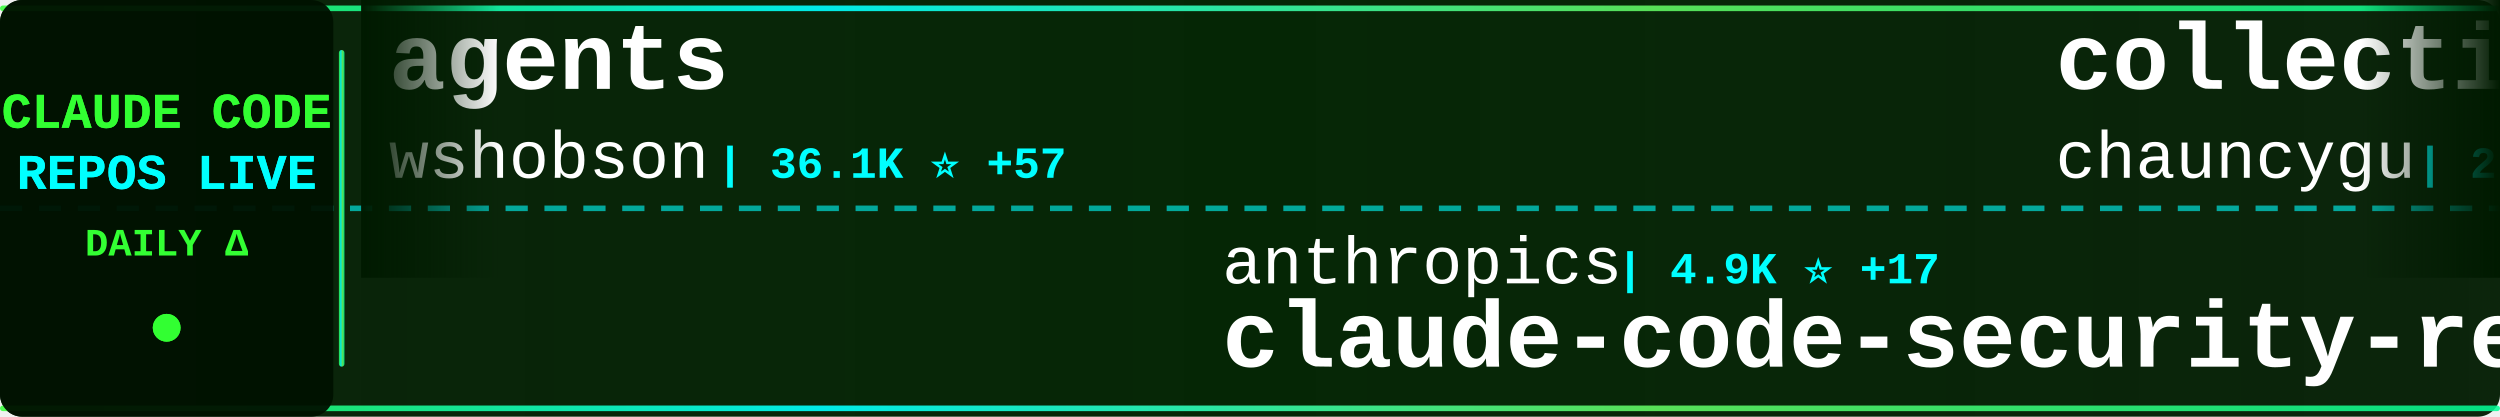
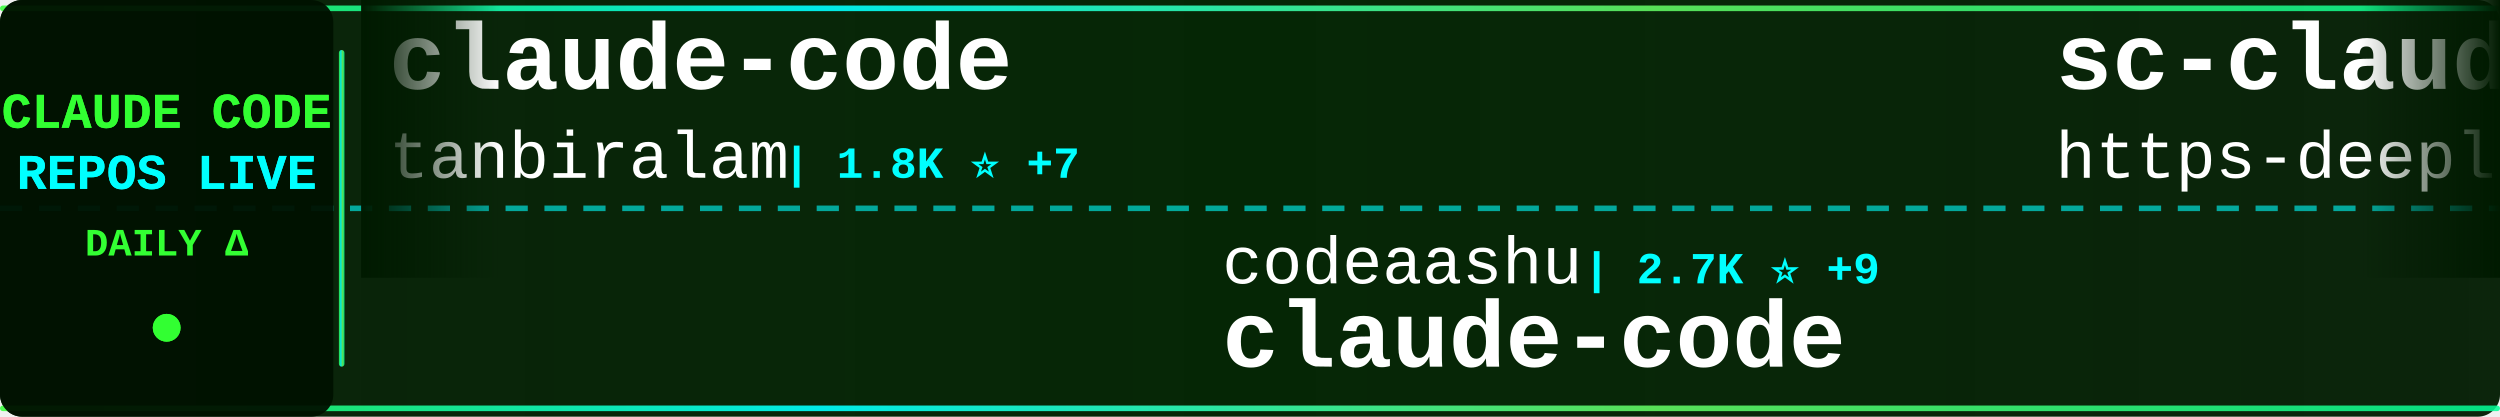
<svg xmlns="http://www.w3.org/2000/svg" width="900" height="150">
  <defs>
    <linearGradient id="tickerBg" x1="0%" y1="0%" x2="100%" y2="0%">
      <stop offset="0%" style="stop-color:#001a00;stop-opacity:0.95" />
      <stop offset="50%" style="stop-color:#002200;stop-opacity:0.98" />
      <stop offset="100%" style="stop-color:#001a00;stop-opacity:0.95" />
    </linearGradient>
    <linearGradient id="borderGrad" x1="0%" y1="0%" x2="100%" y2="0%">
      <stop offset="0%" style="stop-color:#33ff33;stop-opacity:0.85">
        <animate attributeName="stop-opacity" values="0.85;1;0.85" dur="2s" repeatCount="indefinite" />
      </stop>
      <stop offset="33%" style="stop-color:#00ffff;stop-opacity:0.9">
        <animate attributeName="stop-opacity" values="0.9;1;0.9" dur="2.2s" repeatCount="indefinite" />
      </stop>
      <stop offset="66%" style="stop-color:#66ff66;stop-opacity:0.85">
        <animate attributeName="stop-opacity" values="0.85;1;0.85" dur="1.8s" repeatCount="indefinite" />
      </stop>
      <stop offset="100%" style="stop-color:#00ff99;stop-opacity:0.85">
        <animate attributeName="stop-opacity" values="0.85;1;0.85" dur="2s" repeatCount="indefinite" />
      </stop>
    </linearGradient>
    <filter id="textGlow">
      <feGaussianBlur stdDeviation="0.1" result="coloredBlur" />
      <feMerge>
        <feMergeNode in="coloredBlur" />
        <feMergeNode in="SourceGraphic" />
      </feMerge>
    </filter>
    <filter id="metricGlow">
      <feGaussianBlur stdDeviation="0.2" result="coloredBlur" />
      <feMerge>
        <feMergeNode in="coloredBlur" />
        <feMergeNode in="SourceGraphic" />
      </feMerge>
    </filter>
    <linearGradient id="leftFade" x1="0%" y1="0%" x2="100%" y2="0%">
      <stop offset="0%" style="stop-color:#001a00;stop-opacity:1" />
      <stop offset="100%" style="stop-color:#001a00;stop-opacity:0" />
    </linearGradient>
    <linearGradient id="rightFade" x1="0%" y1="0%" x2="100%" y2="0%">
      <stop offset="0%" style="stop-color:#001a00;stop-opacity:0" />
      <stop offset="100%" style="stop-color:#001a00;stop-opacity:1" />
    </linearGradient>
  </defs>
  <rect width="900" height="150" fill="url(#tickerBg)" rx="8" />
  <rect x="0" y="2" width="900" height="2" fill="url(#borderGrad)" rx="1" />
  <rect x="0" y="146" width="900" height="2" fill="url(#borderGrad)" rx="1" />
  <line x1="0" y1="75" x2="900" y2="75" stroke="#00ffff" stroke-width="2" stroke-dasharray="8 6" opacity="0.6" />
  <rect x="0" y="0" width="120" height="150" fill="#001100" opacity="0.95" rx="8" />
  <text x="60" y="46" font-family="'Courier New', monospace" font-size="18" font-weight="bold" fill="#33ff33" text-anchor="middle" filter="url(#textGlow)">
    CLAUDE CODE
  </text>
  <text x="60" y="68" font-family="'Courier New', monospace" font-size="18" font-weight="bold" fill="#00ffff" text-anchor="middle" filter="url(#textGlow)">
    REPOS LIVE
  </text>
  <text x="60" y="92" font-family="'Courier New', monospace" font-size="14" font-weight="bold" fill="#33ff33" text-anchor="middle">
    DAILY Δ
  </text>
  <circle cx="60" cy="118" r="5" fill="#33ff33" filter="url(#metricGlow)">
    <animate attributeName="r" values="4;6;4" dur="1.5s" repeatCount="indefinite" />
    <animate attributeName="opacity" values="0.6;1;0.6" dur="1.5s" repeatCount="indefinite" />
  </circle>
  <rect x="122" y="18" width="2" height="114" fill="url(#borderGrad)" rx="1" />
  <clipPath id="tickerClip">
    <rect x="130" y="0" width="770" height="150" />
  </clipPath>
  <g clip-path="url(#tickerClip)">
    <g id="tickerItems">
      <animateTransform attributeName="transform" attributeType="XML" type="translate" from="0 0" to="-3000 0" dur="54s" repeatCount="indefinite" />
      <g transform="translate(0, 0)">
-         <text x="140" y="32" font-family="'Courier New', monospace" font-size="34" font-weight="bold" fill="#ffffff">agents</text>
-         <text x="140" y="64" font-family="'Courier New', monospace" font-size="24" font-weight="normal" fill="#ffffff" opacity="1.0">wshobson</text>
-         <text x="258" y="64" font-family="'Courier New', monospace" font-size="16" font-weight="bold" fill="#00ffff"> | 36.1K ⭐ +57</text>
+         <text x="140" y="32" font-family="'Courier New', monospace" font-size="34" font-weight="bold" fill="#ffffff">claude-code</text>
+         <text x="140" y="64" font-family="'Courier New', monospace" font-size="24" font-weight="normal" fill="#ffffff" opacity="1.0">tanbiralam</text>
+         <text x="282" y="64" font-family="'Courier New', monospace" font-size="16" font-weight="bold" fill="#00ffff"> | 1.8K ⭐ +7</text>
      </g>
      <g transform="translate(300, 0)">
-         <text x="140" y="102" font-family="'Courier New', monospace" font-size="24" font-weight="normal" fill="#ffffff" opacity="1.0">anthropics</text>
-         <text x="282" y="102" font-family="'Courier New', monospace" font-size="16" font-weight="bold" fill="#00ffff"> | 4.9K ⭐ +17</text>
-         <text x="140" y="132" font-family="'Courier New', monospace" font-size="34" font-weight="bold" fill="#ffffff">claude-code-security-rev...</text>
+         <text x="140" y="102" font-family="'Courier New', monospace" font-size="24" font-weight="normal" fill="#ffffff" opacity="1.0">codeaashu</text>
+         <text x="270" y="102" font-family="'Courier New', monospace" font-size="16" font-weight="bold" fill="#00ffff"> | 2.7K ⭐ +9</text>
+         <text x="140" y="132" font-family="'Courier New', monospace" font-size="34" font-weight="bold" fill="#ffffff">claude-code</text>
      </g>
      <g transform="translate(600, 0)">
-         <text x="140" y="32" font-family="'Courier New', monospace" font-size="34" font-weight="bold" fill="#ffffff">collection-claude-code-s...</text>
-         <text x="140" y="64" font-family="'Courier New', monospace" font-size="24" font-weight="normal" fill="#ffffff" opacity="1.0">chauncygu</text>
-         <text x="270" y="64" font-family="'Courier New', monospace" font-size="16" font-weight="bold" fill="#00ffff"> | 2.5K ⭐ +4</text>
+         <text x="140" y="32" font-family="'Courier New', monospace" font-size="34" font-weight="bold" fill="#ffffff">sc-claude-code-files</text>
+         <text x="140" y="64" font-family="'Courier New', monospace" font-size="24" font-weight="normal" fill="#ffffff" opacity="1.0">https-deeplearning-ai</text>
+         <text x="414" y="64" font-family="'Courier New', monospace" font-size="16" font-weight="bold" fill="#00ffff"> | 521 ⭐ +1</text>
      </g>
      <g transform="translate(900, 0)">
        <text x="140" y="102" font-family="'Courier New', monospace" font-size="24" font-weight="normal" fill="#ffffff" opacity="1.0">guanshan</text>
-         <text x="258" y="102" font-family="'Courier New', monospace" font-size="16" font-weight="bold" fill="#00ffff"> | 60 ⭐ +1</text>
+         <text x="258" y="102" font-family="'Courier New', monospace" font-size="16" font-weight="bold" fill="#00ffff"> | 60 ⭐</text>
        <text x="140" y="132" font-family="'Courier New', monospace" font-size="34" font-weight="bold" fill="#ffffff">ClaudeCode</text>
      </g>
      <g transform="translate(1200, 0)">
        <text x="140" y="32" font-family="'Courier New', monospace" font-size="34" font-weight="bold" fill="#ffffff">claude-code</text>
-         <text x="140" y="64" font-family="'Courier New', monospace" font-size="24" font-weight="normal" fill="#ffffff" opacity="1.0">Tinkeringg-Lab</text>
-         <text x="330" y="64" font-family="'Courier New', monospace" font-size="16" font-weight="bold" fill="#00ffff"> | 205 ⭐</text>
+         <text x="140" y="64" font-family="'Courier New', monospace" font-size="24" font-weight="normal" fill="#ffffff" opacity="1.0">yasasbanukaofficial</text>
+         <text x="390" y="64" font-family="'Courier New', monospace" font-size="16" font-weight="bold" fill="#00ffff"> | 3.4K ⭐ +17</text>
      </g>
      <g transform="translate(1500, 0)">
-         <text x="140" y="102" font-family="'Courier New', monospace" font-size="24" font-weight="normal" fill="#ffffff" opacity="1.0">fuergaosi233</text>
-         <text x="306" y="102" font-family="'Courier New', monospace" font-size="16" font-weight="bold" fill="#00ffff"> | 2.6K ⭐ +2</text>
-         <text x="140" y="132" font-family="'Courier New', monospace" font-size="34" font-weight="bold" fill="#ffffff">claude-code-proxy</text>
+         <text x="140" y="102" font-family="'Courier New', monospace" font-size="24" font-weight="normal" fill="#ffffff" opacity="1.0">jarmuine</text>
+         <text x="258" y="102" font-family="'Courier New', monospace" font-size="16" font-weight="bold" fill="#00ffff"> | 2.2K ⭐ +2</text>
+         <text x="140" y="132" font-family="'Courier New', monospace" font-size="34" font-weight="bold" fill="#ffffff">claude-code</text>
      </g>
      <g transform="translate(1800, 0)">
-         <text x="140" y="32" font-family="'Courier New', monospace" font-size="34" font-weight="bold" fill="#ffffff">skills</text>
-         <text x="140" y="64" font-family="'Courier New', monospace" font-size="24" font-weight="normal" fill="#ffffff" opacity="1.0">anthropics</text>
-         <text x="282" y="64" font-family="'Courier New', monospace" font-size="16" font-weight="bold" fill="#00ffff"> | 142.3K ⭐ +684</text>
+         <text x="140" y="32" font-family="'Courier New', monospace" font-size="34" font-weight="bold" fill="#ffffff">ralph-claude-code</text>
+         <text x="140" y="64" font-family="'Courier New', monospace" font-size="24" font-weight="normal" fill="#ffffff" opacity="1.0">frankbria</text>
+         <text x="270" y="64" font-family="'Courier New', monospace" font-size="16" font-weight="bold" fill="#00ffff"> | 9.2K ⭐ +7</text>
      </g>
      <g transform="translate(2100, 0)">
-         <text x="140" y="102" font-family="'Courier New', monospace" font-size="24" font-weight="normal" fill="#ffffff" opacity="1.0">KPR111</text>
-         <text x="234" y="102" font-family="'Courier New', monospace" font-size="16" font-weight="bold" fill="#00ffff"> | 18 ⭐</text>
-         <text x="140" y="132" font-family="'Courier New', monospace" font-size="34" font-weight="bold" fill="#ffffff">Claude-Code</text>
+         <text x="140" y="102" font-family="'Courier New', monospace" font-size="24" font-weight="normal" fill="#ffffff" opacity="1.0">mehmoodosman</text>
+         <text x="306" y="102" font-family="'Courier New', monospace" font-size="16" font-weight="bold" fill="#00ffff"> | 169 ⭐ +1</text>
+         <text x="140" y="132" font-family="'Courier New', monospace" font-size="34" font-weight="bold" fill="#ffffff">claude-code</text>
      </g>
      <g transform="translate(2400, 0)">
-         <text x="140" y="32" font-family="'Courier New', monospace" font-size="34" font-weight="bold" fill="#ffffff">edmunds-claude-code</text>
-         <text x="140" y="64" font-family="'Courier New', monospace" font-size="24" font-weight="normal" fill="#ffffff" opacity="1.0">edmund-io</text>
-         <text x="270" y="64" font-family="'Courier New', monospace" font-size="16" font-weight="bold" fill="#00ffff"> | 1.4K ⭐ +1</text>
+         <text x="140" y="32" font-family="'Courier New', monospace" font-size="34" font-weight="bold" fill="#ffffff">claude-code-sourcemap</text>
+         <text x="140" y="64" font-family="'Courier New', monospace" font-size="24" font-weight="normal" fill="#ffffff" opacity="1.0">Hyper66666</text>
+         <text x="282" y="64" font-family="'Courier New', monospace" font-size="16" font-weight="bold" fill="#00ffff"> | 215 ⭐</text>
      </g>
      <g transform="translate(2700, 0)">
-         <text x="140" y="102" font-family="'Courier New', monospace" font-size="24" font-weight="normal" fill="#ffffff" opacity="1.0">freestylefly</text>
-         <text x="306" y="102" font-family="'Courier New', monospace" font-size="16" font-weight="bold" fill="#00ffff"> | 125 ⭐</text>
+         <text x="140" y="102" font-family="'Courier New', monospace" font-size="24" font-weight="normal" fill="#ffffff" opacity="1.0">nicedreamzapp</text>
+         <text x="318" y="102" font-family="'Courier New', monospace" font-size="16" font-weight="bold" fill="#00ffff"> | 2.7K ⭐ +3</text>
+         <text x="140" y="132" font-family="'Courier New', monospace" font-size="34" font-weight="bold" fill="#ffffff">claude-code-local</text>
+       </g>
+       <g transform="translate(3000, 0)">
+         <text x="140" y="32" font-family="'Courier New', monospace" font-size="34" font-weight="bold" fill="#ffffff">claude-code</text>
+         <text x="140" y="64" font-family="'Courier New', monospace" font-size="24" font-weight="normal" fill="#ffffff" opacity="1.0">tanbiralam</text>
+         <text x="282" y="64" font-family="'Courier New', monospace" font-size="16" font-weight="bold" fill="#00ffff"> | 1.8K ⭐ +7</text>
+       </g>
+       <g transform="translate(3300, 0)">
+         <text x="140" y="102" font-family="'Courier New', monospace" font-size="24" font-weight="normal" fill="#ffffff" opacity="1.0">codeaashu</text>
+         <text x="270" y="102" font-family="'Courier New', monospace" font-size="16" font-weight="bold" fill="#00ffff"> | 2.7K ⭐ +9</text>
        <text x="140" y="132" font-family="'Courier New', monospace" font-size="34" font-weight="bold" fill="#ffffff">claude-code</text>
      </g>
-       <g transform="translate(3000, 0)">
-         <text x="140" y="32" font-family="'Courier New', monospace" font-size="34" font-weight="bold" fill="#ffffff">agents</text>
-         <text x="140" y="64" font-family="'Courier New', monospace" font-size="24" font-weight="normal" fill="#ffffff" opacity="1.0">wshobson</text>
-         <text x="258" y="64" font-family="'Courier New', monospace" font-size="16" font-weight="bold" fill="#00ffff"> | 36.1K ⭐ +57</text>
-       </g>
-       <g transform="translate(3300, 0)">
-         <text x="140" y="102" font-family="'Courier New', monospace" font-size="24" font-weight="normal" fill="#ffffff" opacity="1.0">anthropics</text>
-         <text x="282" y="102" font-family="'Courier New', monospace" font-size="16" font-weight="bold" fill="#00ffff"> | 4.9K ⭐ +17</text>
-         <text x="140" y="132" font-family="'Courier New', monospace" font-size="34" font-weight="bold" fill="#ffffff">claude-code-security-rev...</text>
-       </g>
      <g transform="translate(3600, 0)">
-         <text x="140" y="32" font-family="'Courier New', monospace" font-size="34" font-weight="bold" fill="#ffffff">collection-claude-code-s...</text>
-         <text x="140" y="64" font-family="'Courier New', monospace" font-size="24" font-weight="normal" fill="#ffffff" opacity="1.0">chauncygu</text>
-         <text x="270" y="64" font-family="'Courier New', monospace" font-size="16" font-weight="bold" fill="#00ffff"> | 2.5K ⭐ +4</text>
+         <text x="140" y="32" font-family="'Courier New', monospace" font-size="34" font-weight="bold" fill="#ffffff">sc-claude-code-files</text>
+         <text x="140" y="64" font-family="'Courier New', monospace" font-size="24" font-weight="normal" fill="#ffffff" opacity="1.0">https-deeplearning-ai</text>
+         <text x="414" y="64" font-family="'Courier New', monospace" font-size="16" font-weight="bold" fill="#00ffff"> | 521 ⭐ +1</text>
      </g>
      <g transform="translate(3900, 0)">
        <text x="140" y="102" font-family="'Courier New', monospace" font-size="24" font-weight="normal" fill="#ffffff" opacity="1.0">guanshan</text>
-         <text x="258" y="102" font-family="'Courier New', monospace" font-size="16" font-weight="bold" fill="#00ffff"> | 60 ⭐ +1</text>
+         <text x="258" y="102" font-family="'Courier New', monospace" font-size="16" font-weight="bold" fill="#00ffff"> | 60 ⭐</text>
        <text x="140" y="132" font-family="'Courier New', monospace" font-size="34" font-weight="bold" fill="#ffffff">ClaudeCode</text>
      </g>
    </g>
  </g>
  <rect x="130" y="0" width="50" height="100" fill="url(#leftFade)" />
  <rect x="850" y="0" width="50" height="100" fill="url(#rightFade)" />
</svg>
